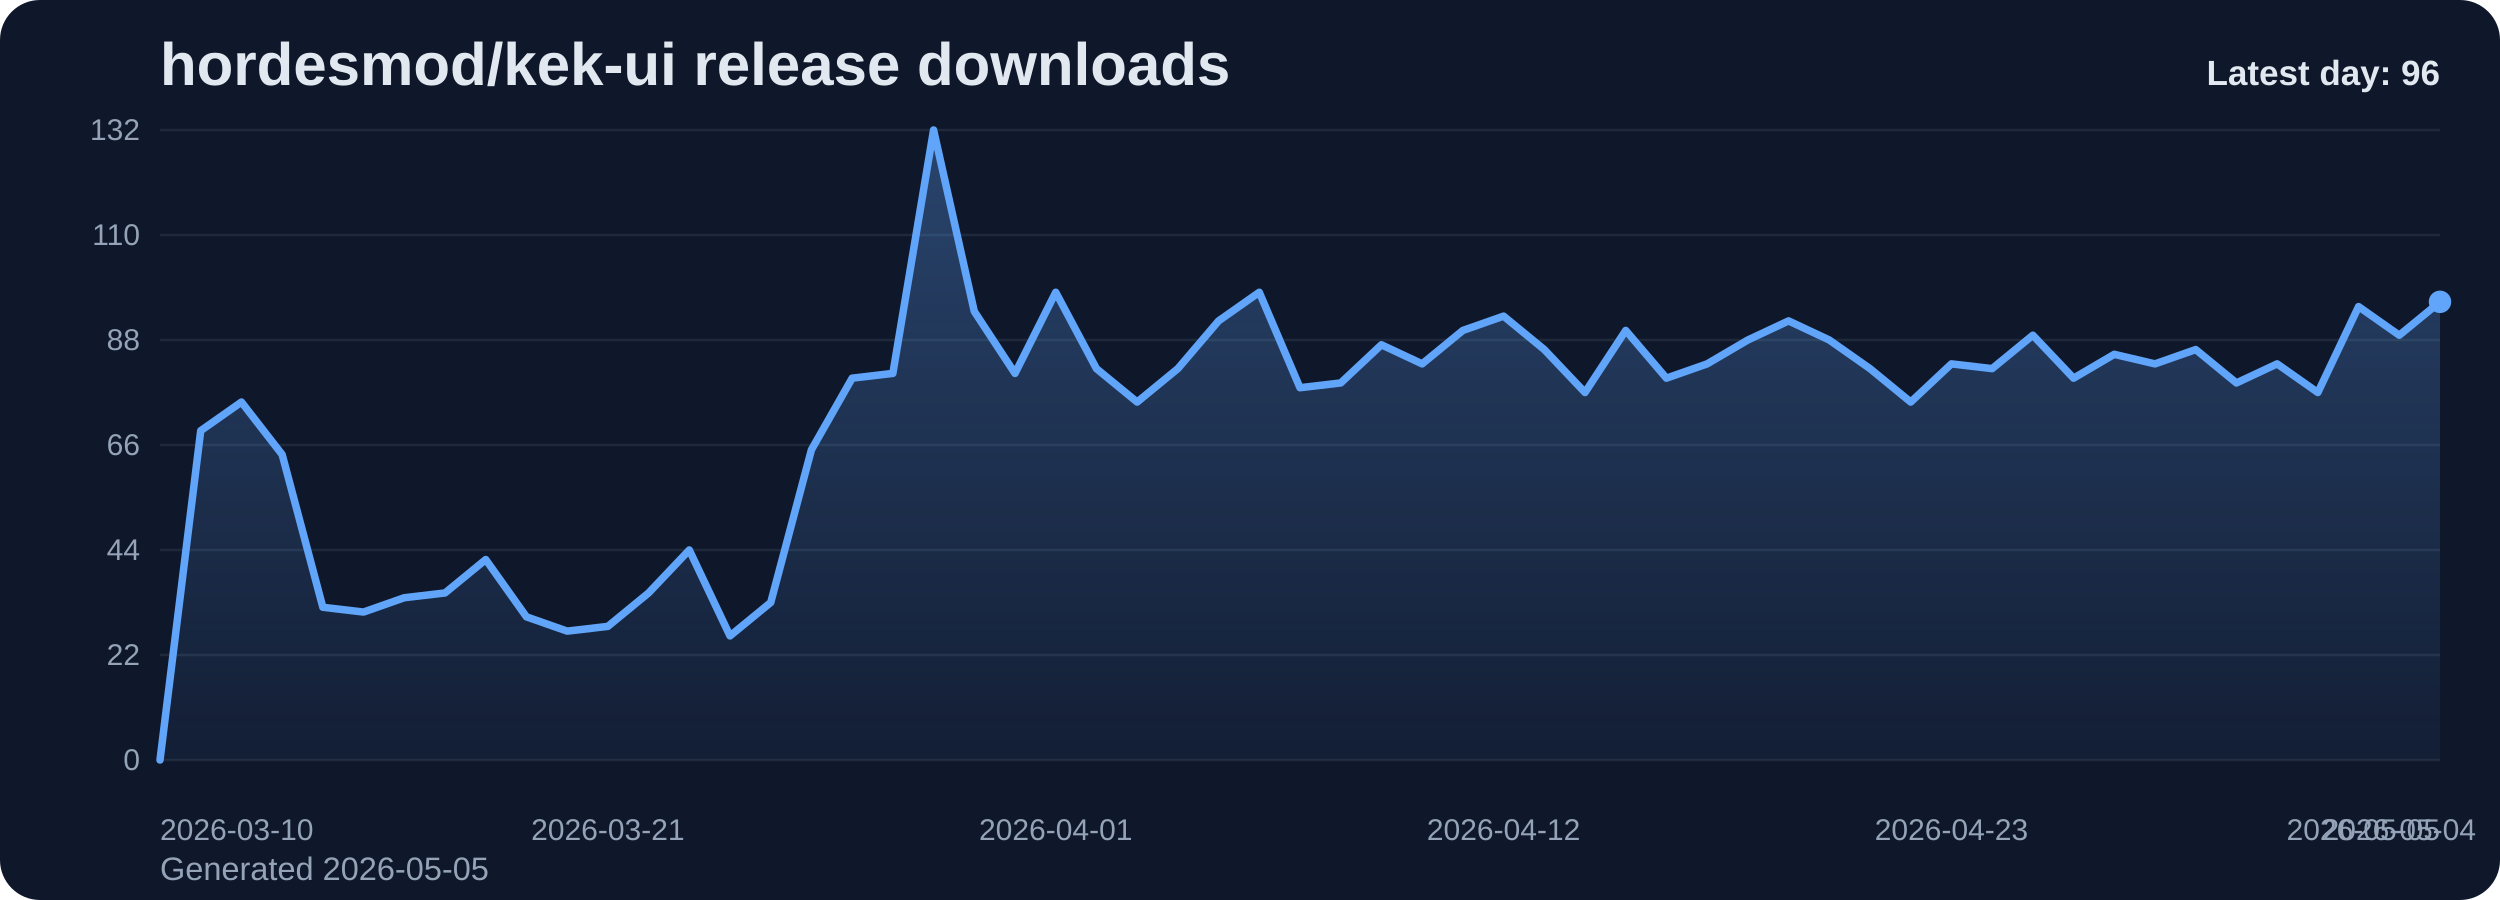
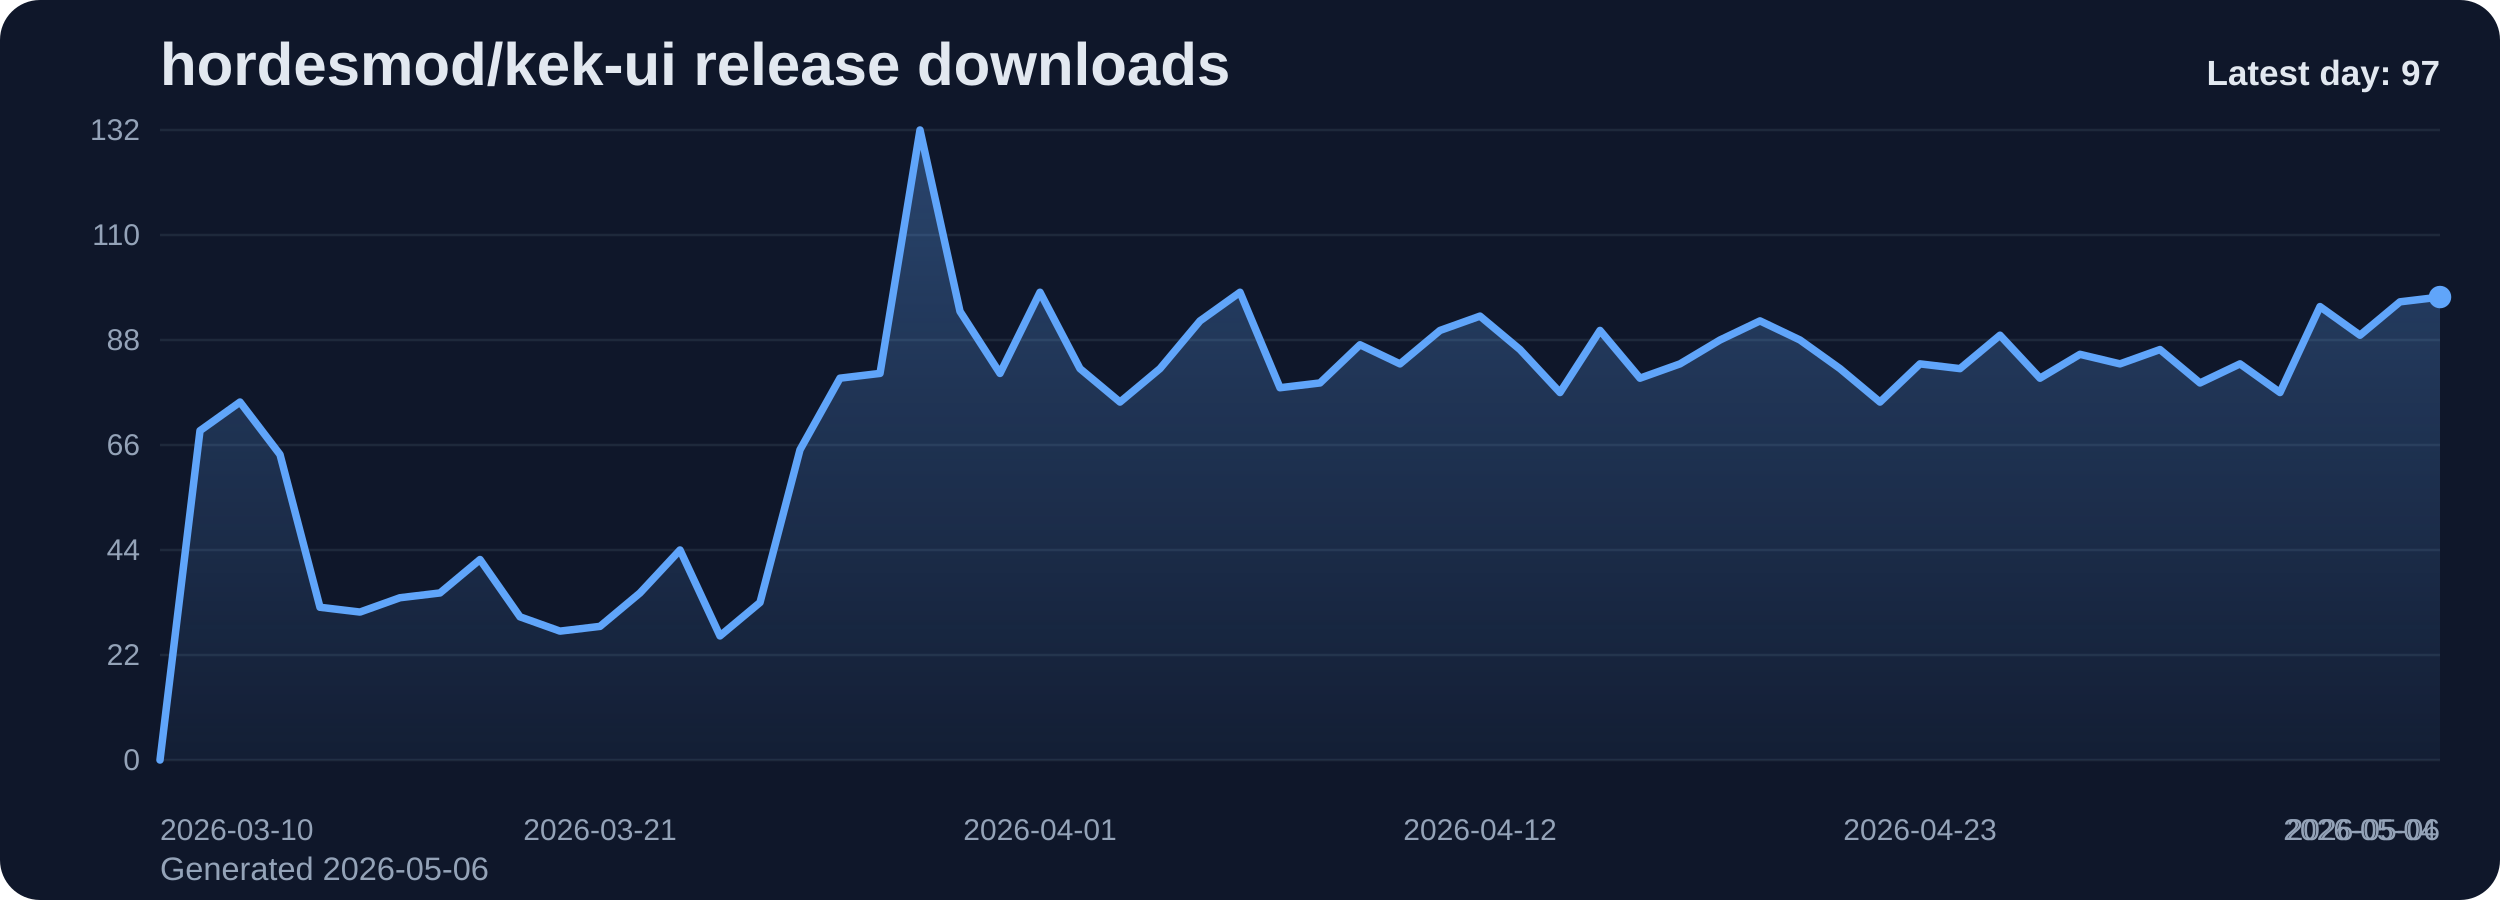
<svg xmlns="http://www.w3.org/2000/svg" viewBox="0 0 1000 360" role="img" aria-label="hordesmod/kek-ui release downloads chart">
  <defs>
    <linearGradient id="fill-daily-slate" x1="0" y1="0" x2="0" y2="1">
      <stop offset="0%" stop-color="#60a5fa" stop-opacity="0.32" />
      <stop offset="100%" stop-color="#60a5fa" stop-opacity="0.05" />
    </linearGradient>
    <style>
      .bg { fill: #0f172a; }
      .title { font: 700 24px Arial, sans-serif; fill: #e2e8f0; }
      .sub { font: 400 13px Arial, sans-serif; fill: #94a3b8; }
      .grid { stroke: #1e293b; stroke-width: 1; }
      .axis { font: 400 12px Arial, sans-serif; fill: #94a3b8; }
      .line { fill: none; stroke: #60a5fa; stroke-width: 3; stroke-linecap: round; stroke-linejoin: round; }
      .dot { fill: #60a5fa; }
      .value { font: 600 11px Arial, sans-serif; fill: #cbd5e1; }
      .latest { font: 700 14px Arial, sans-serif; fill: #e2e8f0; }
    </style>
  </defs>
  <rect class="bg" x="0" y="0" width="1000" height="360" rx="16" />
  <text class="title" x="64" y="34">hordesmod/kek-ui release downloads</text>
-   <text class="sub" x="64" y="352">Generated 2026-05-05</text>
+   <text class="sub" x="64" y="352">Generated 2026-05-06</text>
  <line x1="64" y1="52.00" x2="976" y2="52.00" class="grid" />
  <text x="56" y="56.00" text-anchor="end" class="axis">132</text>
  <line x1="64" y1="94.00" x2="976" y2="94.00" class="grid" />
  <text x="56" y="98.00" text-anchor="end" class="axis">110</text>
  <line x1="64" y1="136.00" x2="976" y2="136.00" class="grid" />
  <text x="56" y="140.00" text-anchor="end" class="axis">88</text>
  <line x1="64" y1="178.00" x2="976" y2="178.00" class="grid" />
  <text x="56" y="182.00" text-anchor="end" class="axis">66</text>
  <line x1="64" y1="220.00" x2="976" y2="220.00" class="grid" />
  <text x="56" y="224.00" text-anchor="end" class="axis">44</text>
  <line x1="64" y1="262.00" x2="976" y2="262.00" class="grid" />
  <text x="56" y="266.00" text-anchor="end" class="axis">22</text>
  <line x1="64" y1="304.00" x2="976" y2="304.00" class="grid" />
  <text x="56" y="308.00" text-anchor="end" class="axis">0</text>
-   <path d="M 64.00 304 L 64.00 304.00 L 80.29 172.27 L 96.57 160.82 L 112.86 181.82 L 129.14 242.91 L 145.43 244.82 L 161.71 239.09 L 178.00 237.18 L 194.29 223.82 L 210.57 246.73 L 226.86 252.45 L 243.14 250.55 L 259.43 237.18 L 275.71 220.00 L 292.00 254.36 L 308.29 241.00 L 324.57 179.91 L 340.86 151.27 L 357.14 149.36 L 373.43 52.00 L 389.71 124.55 L 406.00 149.36 L 422.29 116.91 L 438.57 147.45 L 454.86 160.82 L 471.14 147.45 L 487.43 128.36 L 503.71 116.91 L 520.00 155.09 L 536.29 153.18 L 552.57 137.91 L 568.86 145.55 L 585.14 132.18 L 601.43 126.45 L 617.71 139.82 L 634.00 157.00 L 650.29 132.18 L 666.57 151.27 L 682.86 145.55 L 699.14 136.00 L 715.43 128.36 L 731.71 136.00 L 748.00 147.45 L 764.29 160.82 L 780.57 145.55 L 796.86 147.45 L 813.14 134.09 L 829.43 151.27 L 845.71 141.73 L 862.00 145.55 L 878.29 139.82 L 894.57 153.18 L 910.86 145.55 L 927.14 157.00 L 943.43 122.64 L 959.71 134.09 L 976.00 120.73 L 976.00 304 Z" fill="url(#fill-daily-slate)" />
-   <polyline class="line" points="64.00,304.00 80.29,172.27 96.57,160.82 112.86,181.82 129.14,242.91 145.43,244.82 161.71,239.09 178.00,237.18 194.29,223.82 210.57,246.73 226.86,252.45 243.14,250.55 259.43,237.18 275.71,220.00 292.00,254.36 308.29,241.00 324.57,179.91 340.86,151.27 357.14,149.36 373.43,52.00 389.71,124.55 406.00,149.36 422.29,116.91 438.57,147.45 454.86,160.82 471.14,147.45 487.43,128.36 503.71,116.91 520.00,155.09 536.29,153.18 552.57,137.91 568.86,145.55 585.14,132.18 601.43,126.45 617.71,139.82 634.00,157.00 650.29,132.18 666.57,151.27 682.86,145.55 699.14,136.00 715.43,128.36 731.71,136.00 748.00,147.45 764.29,160.82 780.57,145.55 796.86,147.45 813.14,134.09 829.43,151.27 845.71,141.73 862.00,145.55 878.29,139.82 894.57,153.18 910.86,145.55 927.14,157.00 943.43,122.64 959.71,134.09 976.00,120.73" />
-   <circle class="dot" cx="976.00" cy="120.73" r="4.5" />
+   <path d="M 64.00 304 L 64.00 304.00 L 80.00 172.27 L 96.00 160.82 L 112.00 181.82 L 128.00 242.91 L 144.00 244.82 L 160.00 239.09 L 176.00 237.18 L 192.00 223.82 L 208.00 246.73 L 224.00 252.45 L 240.00 250.55 L 256.00 237.18 L 272.00 220.00 L 288.00 254.36 L 304.00 241.00 L 320.00 179.91 L 336.00 151.27 L 352.00 149.36 L 368.00 52.00 L 384.00 124.55 L 400.00 149.36 L 416.00 116.91 L 432.00 147.45 L 448.00 160.82 L 464.00 147.45 L 480.00 128.36 L 496.00 116.91 L 512.00 155.09 L 528.00 153.18 L 544.00 137.91 L 560.00 145.55 L 576.00 132.18 L 592.00 126.45 L 608.00 139.82 L 624.00 157.00 L 640.00 132.18 L 656.00 151.27 L 672.00 145.55 L 688.00 136.00 L 704.00 128.36 L 720.00 136.00 L 736.00 147.45 L 752.00 160.82 L 768.00 145.55 L 784.00 147.45 L 800.00 134.09 L 816.00 151.27 L 832.00 141.73 L 848.00 145.55 L 864.00 139.82 L 880.00 153.18 L 896.00 145.55 L 912.00 157.00 L 928.00 122.64 L 944.00 134.09 L 960.00 120.73 L 976.00 118.82 L 976.00 304 Z" fill="url(#fill-daily-slate)" />
+   <polyline class="line" points="64.00,304.00 80.00,172.27 96.00,160.82 112.00,181.82 128.00,242.91 144.00,244.82 160.00,239.09 176.00,237.18 192.00,223.82 208.00,246.73 224.00,252.45 240.00,250.55 256.00,237.18 272.00,220.00 288.00,254.36 304.00,241.00 320.00,179.91 336.00,151.27 352.00,149.36 368.00,52.00 384.00,124.55 400.00,149.36 416.00,116.91 432.00,147.45 448.00,160.82 464.00,147.45 480.00,128.36 496.00,116.91 512.00,155.09 528.00,153.18 544.00,137.91 560.00,145.55 576.00,132.18 592.00,126.45 608.00,139.82 624.00,157.00 640.00,132.18 656.00,151.27 672.00,145.55 688.00,136.00 704.00,128.36 720.00,136.00 736.00,147.45 752.00,160.82 768.00,145.55 784.00,147.45 800.00,134.09 816.00,151.27 832.00,141.73 848.00,145.55 864.00,139.82 880.00,153.18 896.00,145.55 912.00,157.00 928.00,122.64 944.00,134.09 960.00,120.73 976.00,118.82" />
+   <circle class="dot" cx="976.00" cy="118.82" r="4.5" />
  <text class="axis" x="64.00" y="336" text-anchor="start">2026-03-10</text>
-   <text class="axis" x="243.14" y="336" text-anchor="middle">2026-03-21</text>
-   <text class="axis" x="422.29" y="336" text-anchor="middle">2026-04-01</text>
-   <text class="axis" x="601.43" y="336" text-anchor="middle">2026-04-12</text>
-   <text class="axis" x="780.57" y="336" text-anchor="middle">2026-04-23</text>
-   <text class="axis" x="959.71" y="336" text-anchor="middle">2026-05-04</text>
-   <text class="axis" x="976.00" y="336" text-anchor="end">2026-05-05</text>
-   <text class="latest" x="976" y="34" text-anchor="end">Latest day: 96</text>
+   <text class="axis" x="240.00" y="336" text-anchor="middle">2026-03-21</text>
+   <text class="axis" x="416.00" y="336" text-anchor="middle">2026-04-01</text>
+   <text class="axis" x="592.00" y="336" text-anchor="middle">2026-04-12</text>
+   <text class="axis" x="768.00" y="336" text-anchor="middle">2026-04-23</text>
+   <text class="axis" x="944.00" y="336" text-anchor="middle">2026-05-04</text>
+   <text class="axis" x="976.00" y="336" text-anchor="end">2026-05-06</text>
+   <text class="latest" x="976" y="34" text-anchor="end">Latest day: 97</text>
</svg>
